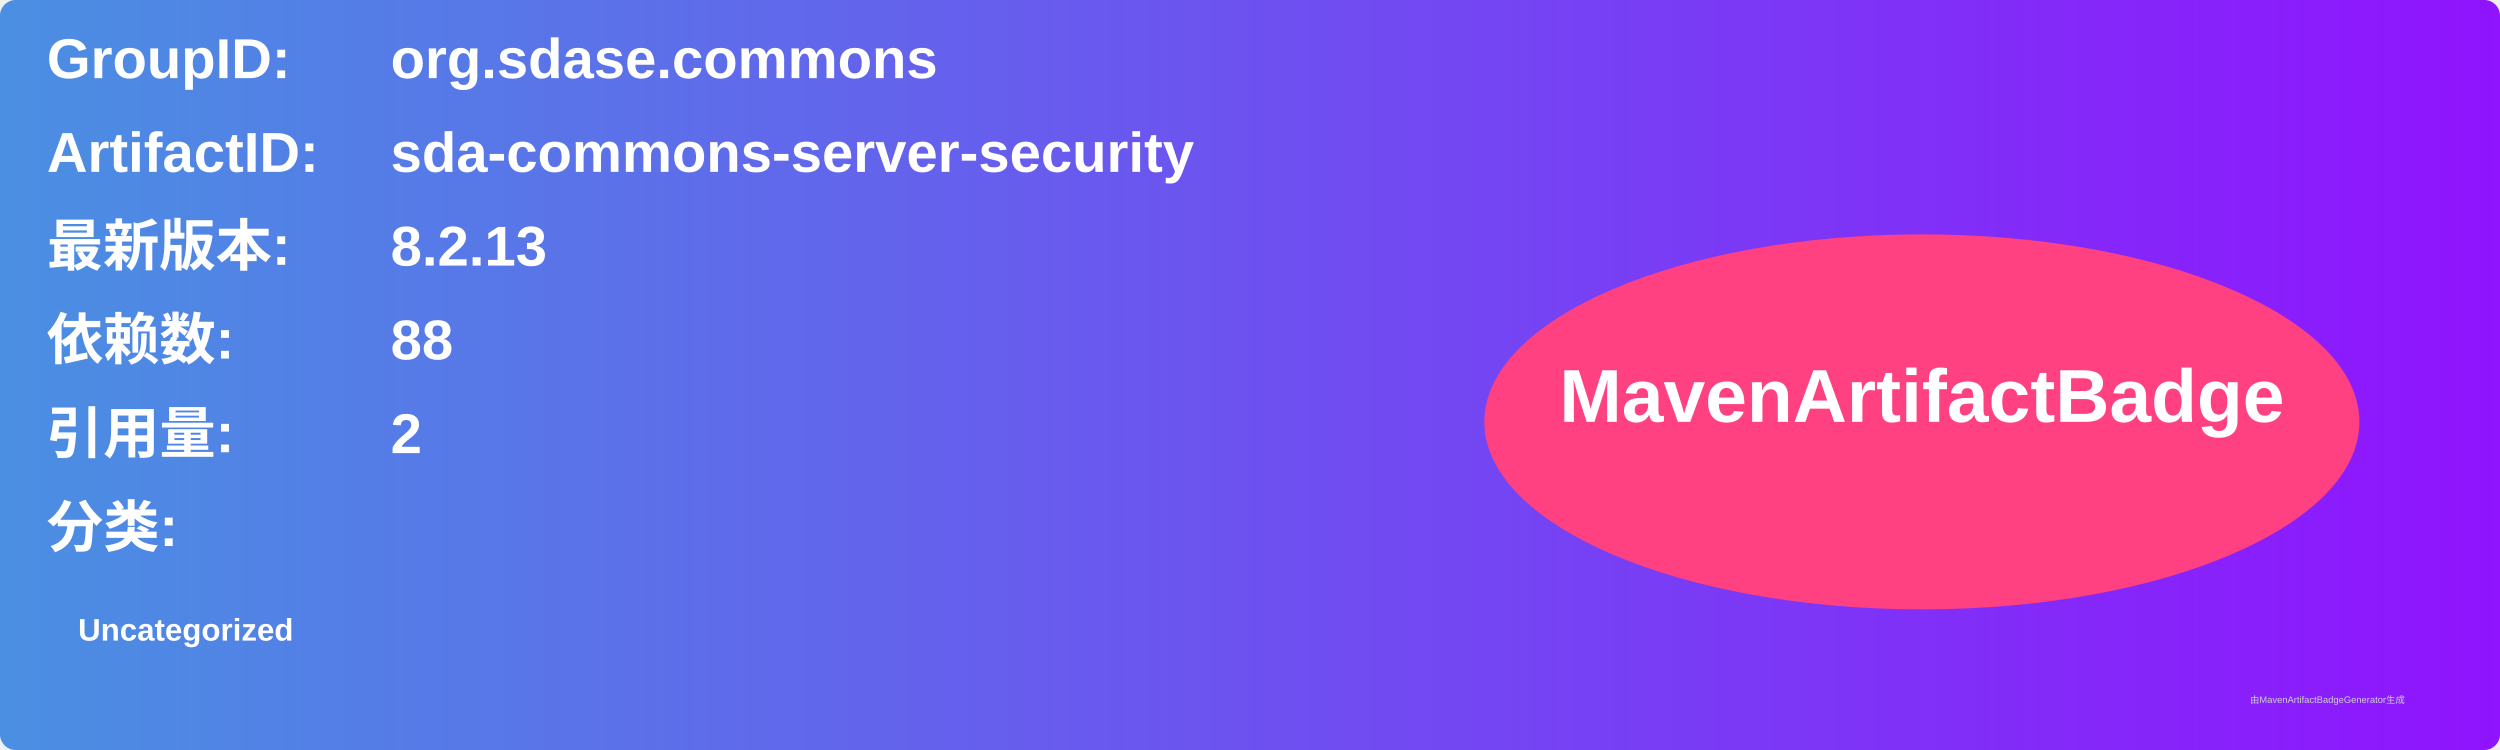
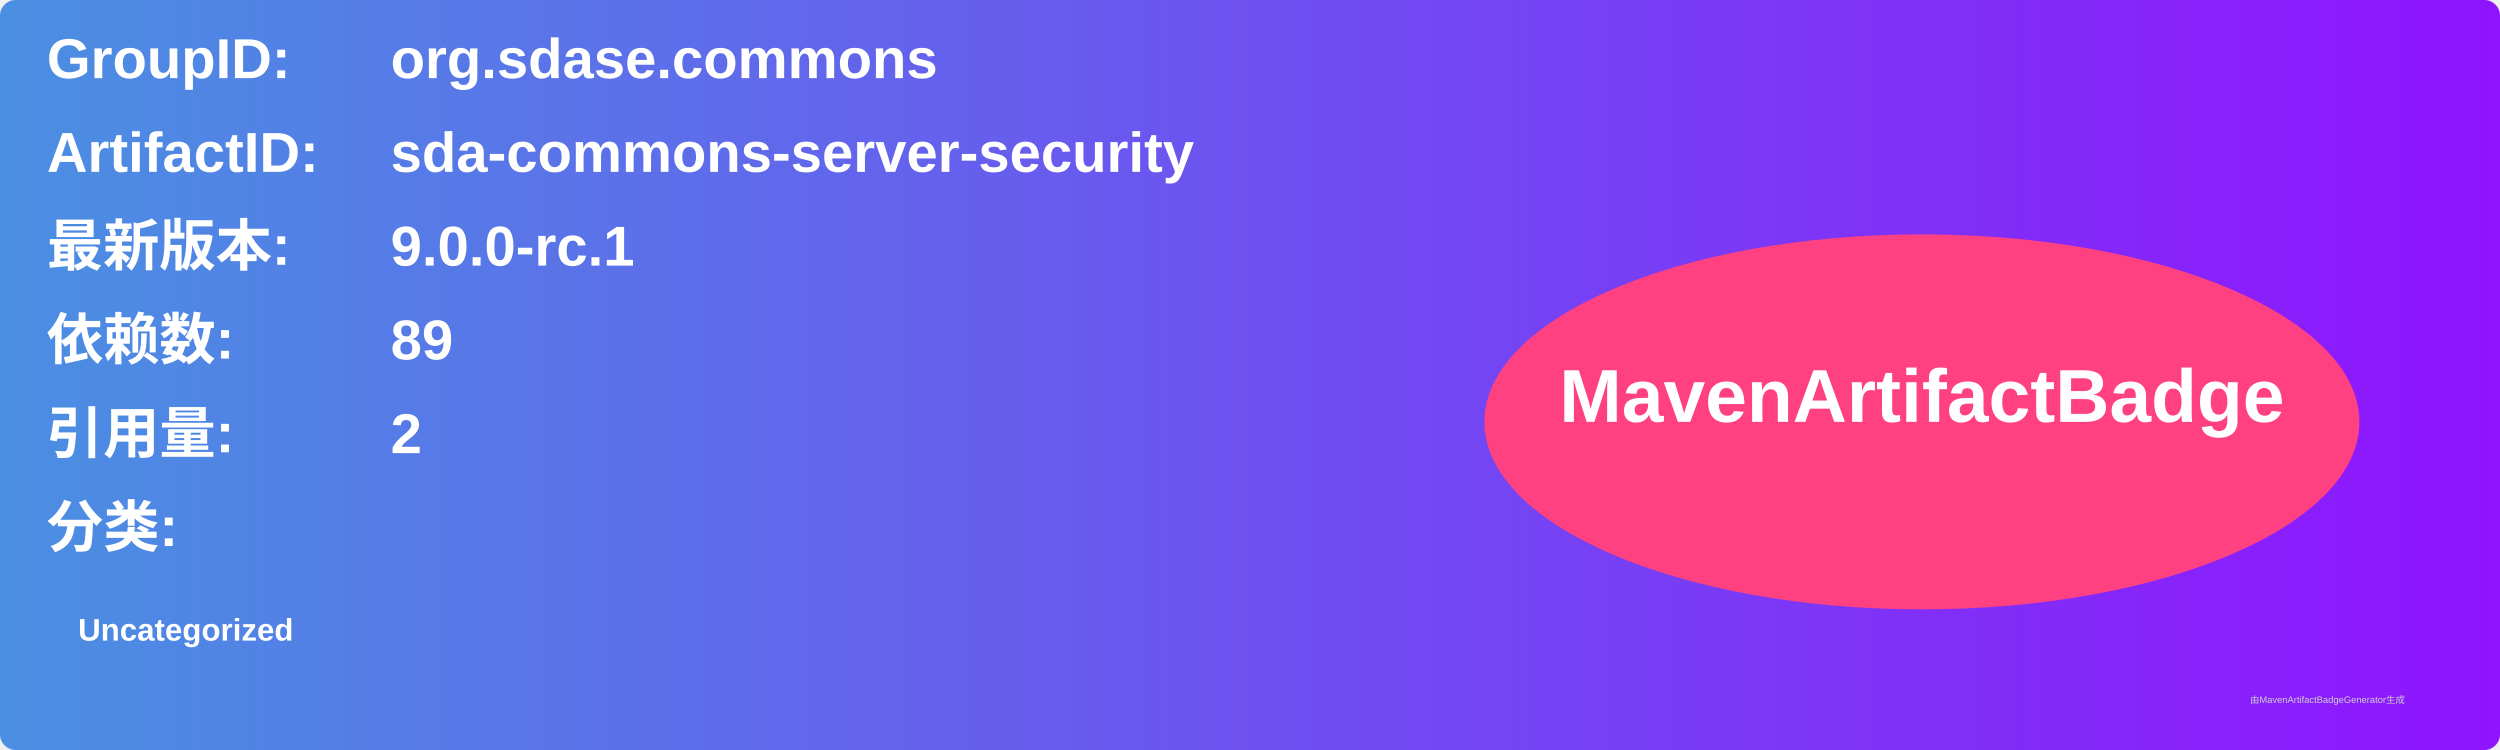
<svg xmlns="http://www.w3.org/2000/svg" width="800" height="240" viewBox="0 0 800 240">
  <linearGradient id="grad" x1="0%" y1="0%" x2="100%" y2="0%">
    <stop offset="0%" stop-color="#4a90e2" />
    <stop offset="100%" stop-color="#9013fe" />
  </linearGradient>
  <rect width="100%" height="100%" rx="5" ry="5" fill="url(#grad)" />
  <g transform="translate(15, 15)">
    <text x="0" y="10" font-family="Arial" font-size="18" fill="white" font-weight="bold" width="260">GroupID:</text>
    <text x="110" y="10" font-family="Arial" font-size="18" fill="white" font-weight="bold" width="460">org.sdase.commons</text>
    <text x="0" y="40" font-family="Arial" font-size="18" fill="white" font-weight="bold" width="260">ArtifactID:</text>
    <text x="110" y="40" font-family="Arial" font-size="18" fill="white" font-weight="bold" width="460">sda-commons-server-security</text>
    <text x="0" y="70" font-family="Arial" font-size="18" fill="white" font-weight="bold">最新版本:</text>
    <text x="110" y="70" font-family="Arial" font-size="18" fill="white" font-weight="bold">
-       <tspan font-weight="bold">8.2.13</tspan>
+       <tspan font-weight="bold">9.0.0-rc.1</tspan>
    </text>
    <text x="0" y="100" font-family="Arial" font-size="18" fill="white" font-weight="bold">依赖数: </text>
    <text x="110" y="100" font-family="Arial" font-size="18" fill="white">
-       <tspan font-weight="bold">88</tspan>
+       <tspan font-weight="bold">89</tspan>
    </text>
    <text x="0" y="130" font-family="Arial" font-size="18" fill="white" font-weight="bold">引用量: </text>
    <text x="110" y="130" font-family="Arial" font-size="18" fill="white">
      <tspan font-weight="bold">2</tspan>
    </text>
    <text x="0" y="160" font-family="Arial" font-size="18" fill="white" font-weight="bold">分类:</text>
    <text x="10" y="190" font-family="Arial" font-size="10" fill="white">
      <tspan font-weight="bold">Uncategorized</tspan>
    </text>
    <ellipse cx="600" cy="120" rx="140" ry="60" fill="#ff4081" />
    <text x="600" y="120" text-anchor="middle" font-family="Arial" font-size="24" fill="white" font-weight="bold">MavenArtifactBadge</text>
  </g>
  <text x="720" y="225" font-family="Arial" font-size="3" fill="#d0d0d0">由MavenArtifactBadgeGenerator生成</text>
</svg>
